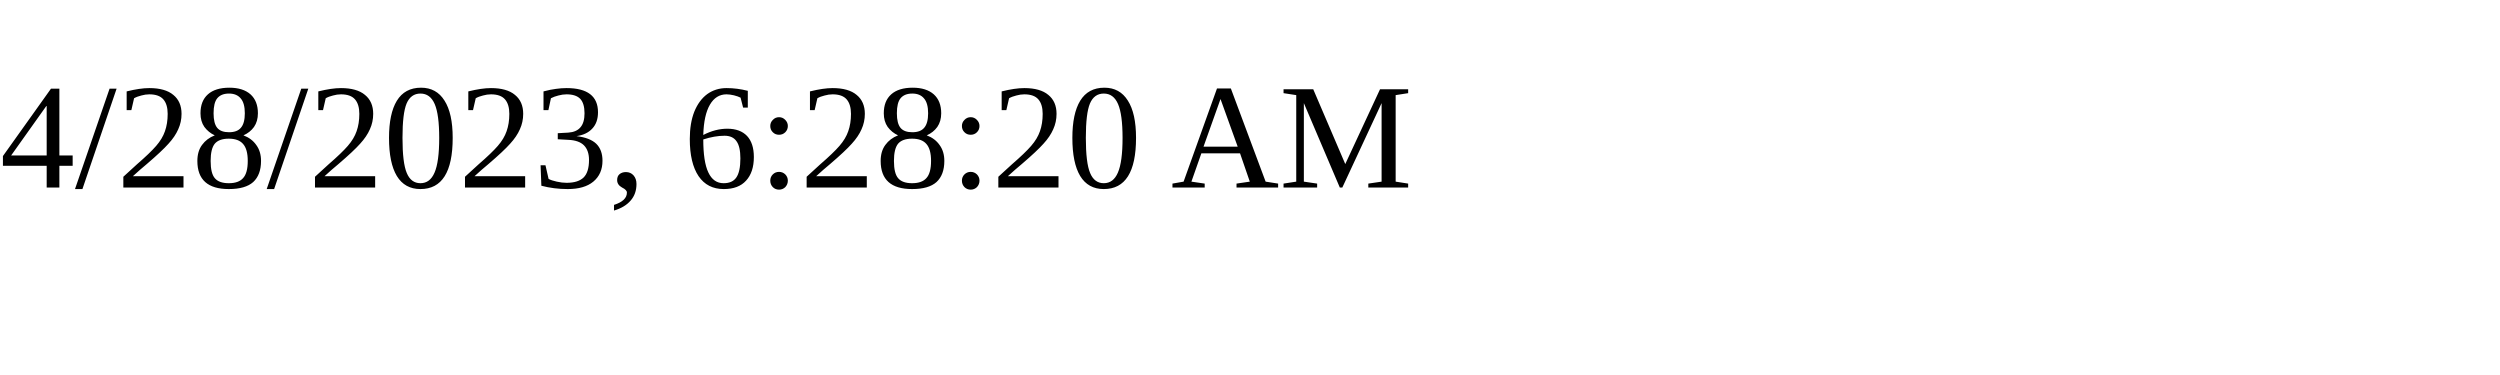
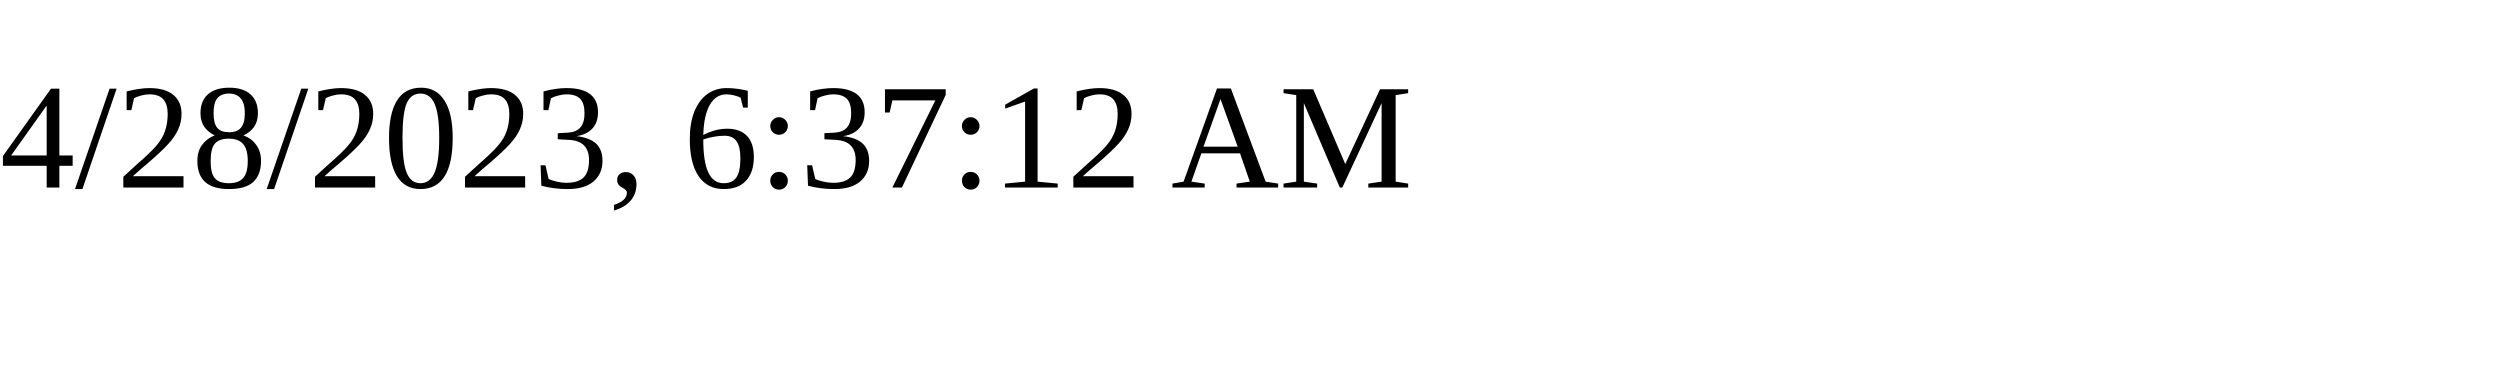
<svg xmlns="http://www.w3.org/2000/svg" height="30" width="200">
-   <text x="0" y="15">4/28/2023, 6:28:20 AM</text>
+   <text x="0" y="15">4/28/2023, 6:37:12 AM</text>
</svg>
